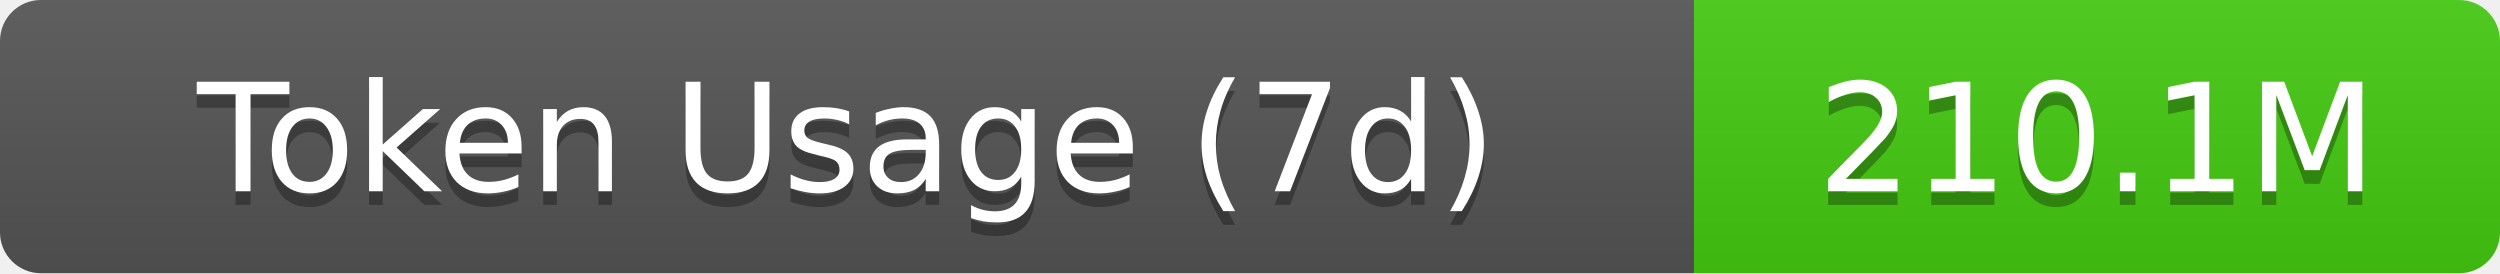
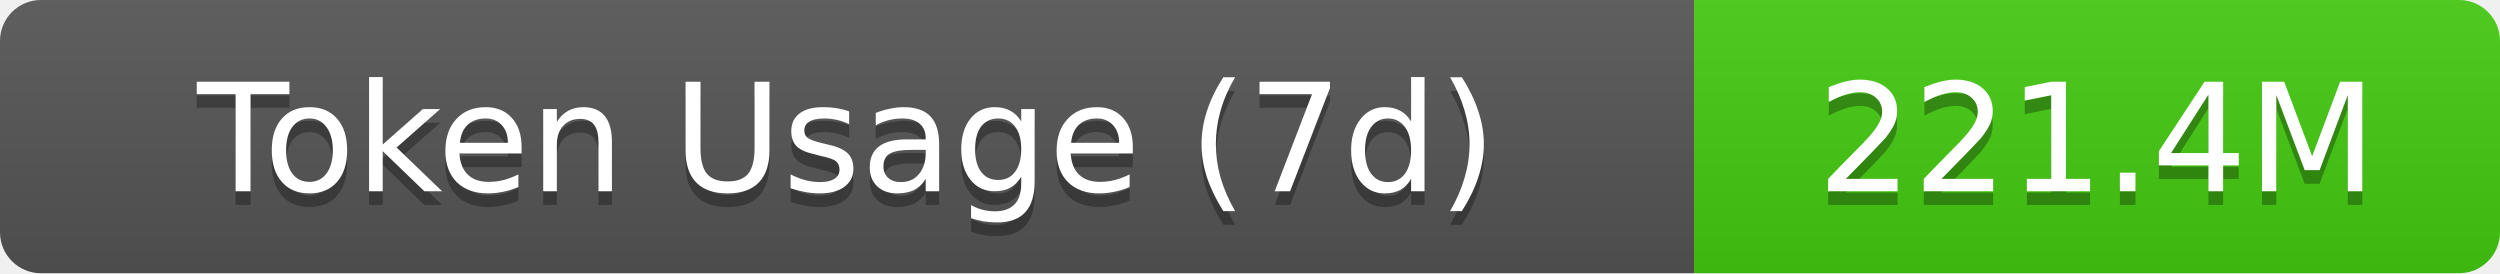
- <svg xmlns="http://www.w3.org/2000/svg" width="183" height="20" role="img" aria-label="Token Usage (7d): 210.1M">
+ <svg xmlns="http://www.w3.org/2000/svg" width="183" height="20" role="img" aria-label="Token Usage (7d): 221.4M">
  <linearGradient id="s" x2="0" y2="100%">
    <stop offset="0" stop-color="#bbb" stop-opacity=".1" />
    <stop offset="1" stop-opacity=".1" />
  </linearGradient>
  <clipPath id="r">
    <rect width="183" height="20" rx="3" fill="#fff" />
  </clipPath>
  <g clip-path="url(#r)">
    <rect width="124" height="20" fill="#555" />
    <rect x="124" width="59" height="20" fill="#4c1" />
    <rect width="183" height="20" fill="url(#s)" />
  </g>
  <g fill="#fff" text-anchor="middle" font-family="Verdana,Geneva,DejaVu Sans,sans-serif" text-rendering="geometricPrecision" font-size="11">
    <text aria-hidden="true" x="62" y="15" fill="#010101" fill-opacity=".3">Token Usage (7d)</text>
    <text x="62" y="14">Token Usage (7d)</text>
-     <text aria-hidden="true" x="153.5" y="15" fill="#010101" fill-opacity=".3">210.1M</text>
-     <text x="153.5" y="14">210.1M</text>
+     <text aria-hidden="true" x="153.5" y="15" fill="#010101" fill-opacity=".3">221.4M</text>
+     <text x="153.5" y="14">221.4M</text>
  </g>
</svg>
